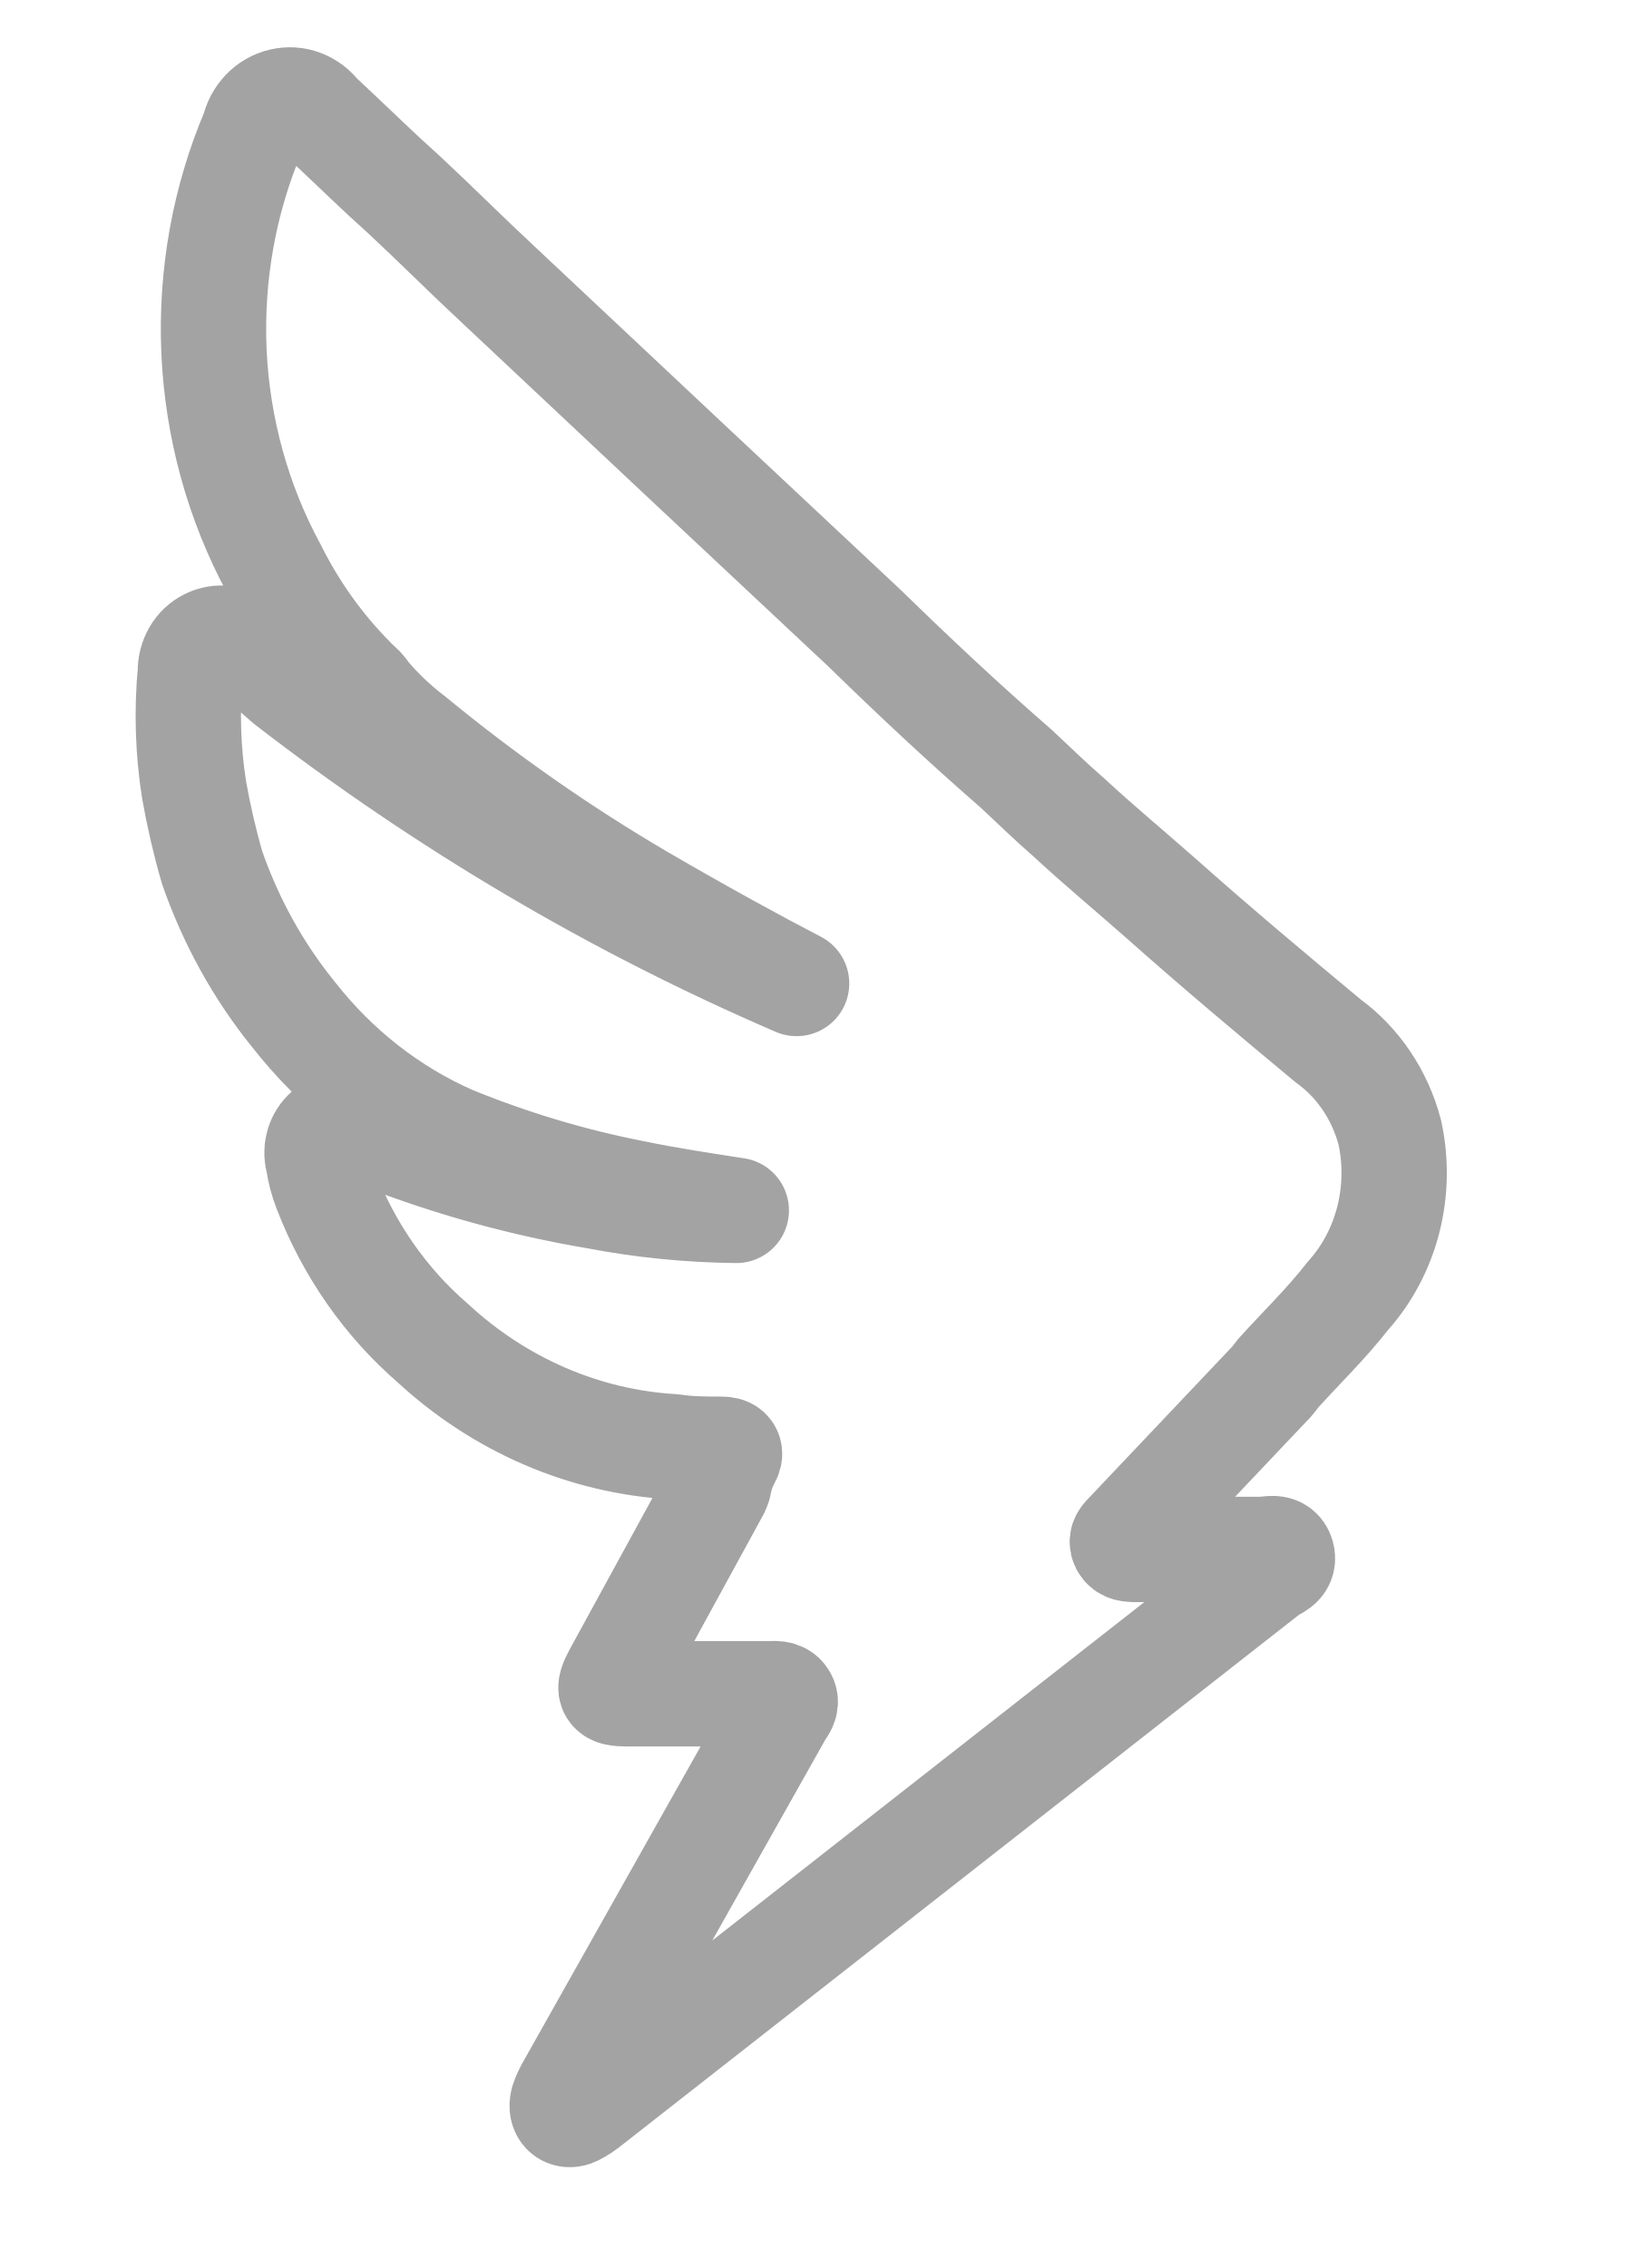
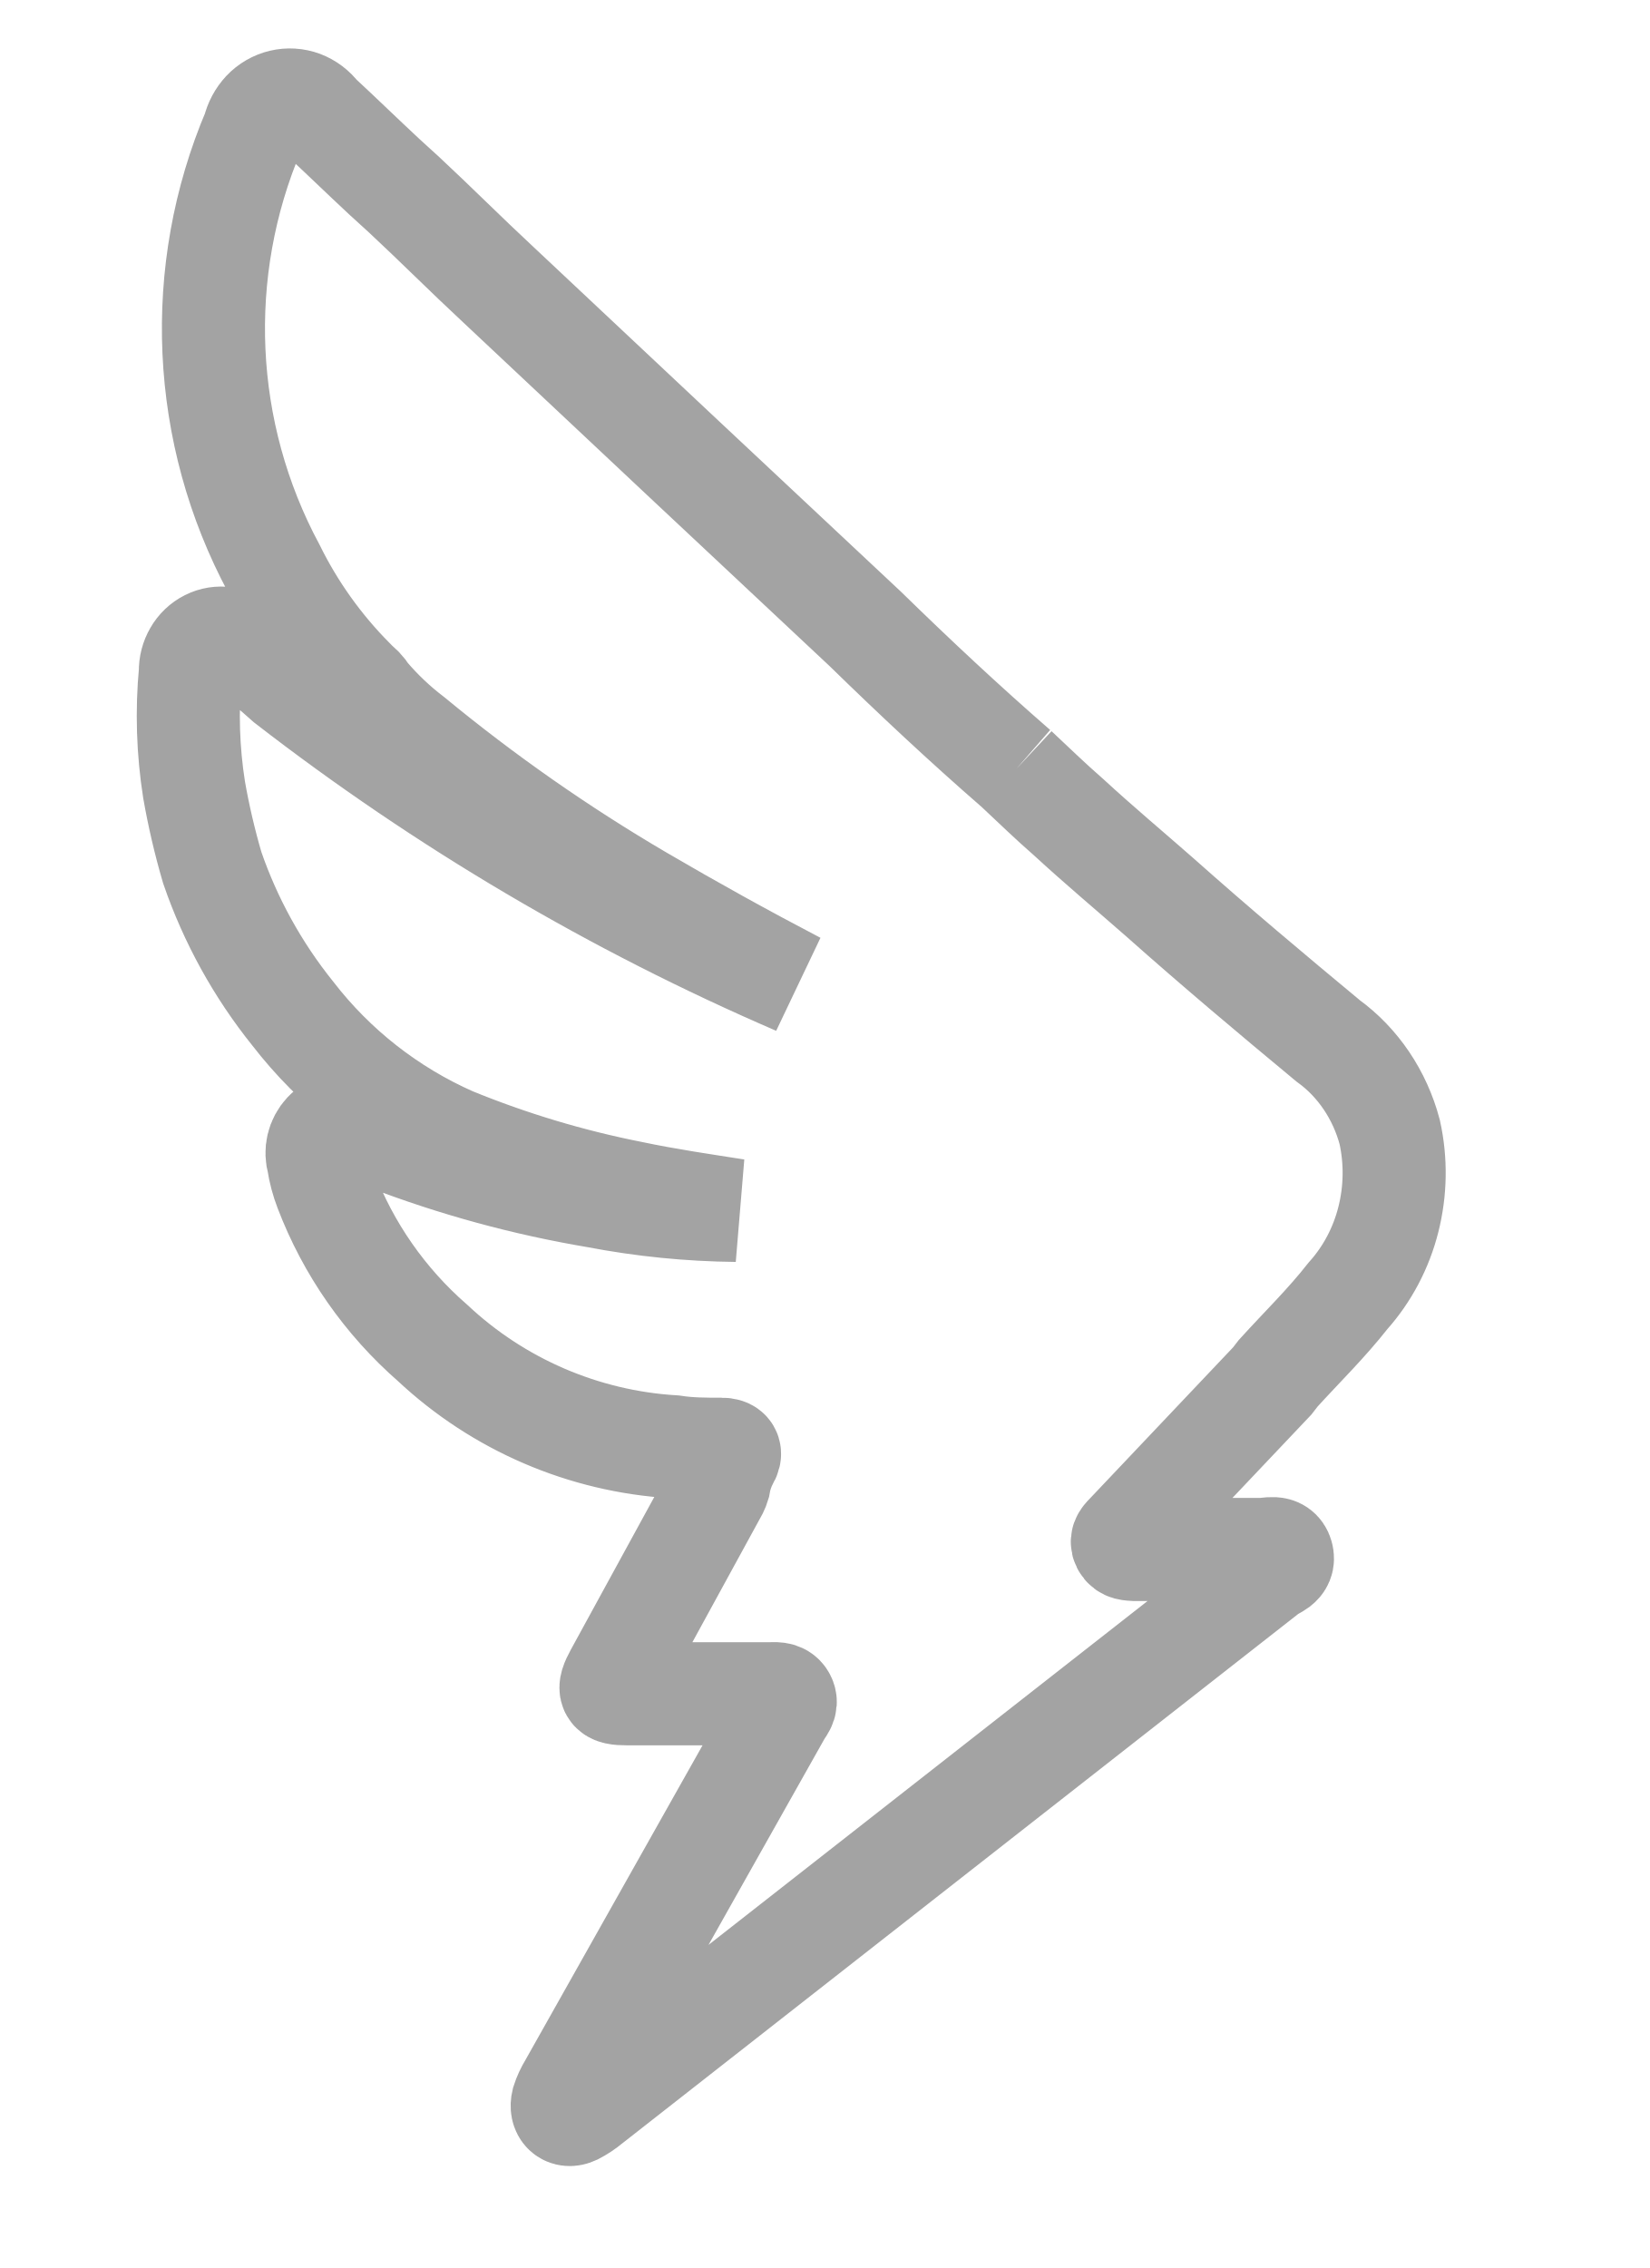
- <svg xmlns="http://www.w3.org/2000/svg" width="16" height="22" viewBox="0 0 16 22" fill="none">
-   <rect width="16" height="22" fill="#F5F5F5" />
-   <rect width="793" height="822" transform="translate(-470.736 -50.7648)" fill="white" />
-   <path d="M9.86 7.458C10.028 7.615 10.193 7.776 10.368 7.928C10.661 8.199 10.959 8.446 11.254 8.706C11.788 9.181 12.335 9.64 12.884 10.096C13.175 10.307 13.386 10.62 13.482 10.981C13.544 11.26 13.539 11.552 13.469 11.829C13.398 12.107 13.264 12.361 13.078 12.568C12.866 12.84 12.627 13.07 12.401 13.32L12.342 13.396L10.938 14.878C10.91 14.908 10.872 14.938 10.895 14.984C10.918 15.03 10.964 15.027 11.007 15.03C11.419 15.03 11.831 15.03 12.241 15.03C12.309 15.03 12.409 14.989 12.437 15.087C12.464 15.185 12.363 15.204 12.309 15.244L5.724 20.401C5.678 20.439 5.629 20.472 5.576 20.499C5.495 20.537 5.436 20.482 5.459 20.387C5.477 20.333 5.501 20.281 5.53 20.233L7.565 16.618C7.588 16.574 7.639 16.531 7.609 16.474C7.578 16.417 7.512 16.43 7.461 16.43H6.082C5.909 16.43 5.892 16.398 5.976 16.243L6.955 14.452C6.962 14.437 6.968 14.422 6.973 14.406C6.987 14.321 7.015 14.239 7.054 14.164C7.1 14.091 7.077 14.058 6.998 14.058C6.843 14.058 6.69 14.058 6.535 14.034C5.673 13.985 4.85 13.631 4.197 13.027C3.74 12.632 3.383 12.12 3.16 11.54C3.126 11.453 3.102 11.361 3.088 11.268C3.073 11.22 3.071 11.167 3.083 11.117C3.094 11.067 3.119 11.021 3.154 10.986C3.189 10.95 3.233 10.926 3.28 10.916C3.328 10.906 3.377 10.911 3.422 10.929C3.533 10.962 3.643 11.002 3.75 11.049C4.41 11.302 5.092 11.488 5.785 11.605C6.233 11.691 6.688 11.736 7.143 11.741C6.825 11.692 6.477 11.64 6.126 11.567C5.534 11.45 4.953 11.275 4.391 11.046C3.788 10.783 3.255 10.365 2.839 9.83C2.502 9.412 2.238 8.933 2.058 8.416C1.986 8.168 1.928 7.916 1.883 7.662C1.823 7.282 1.811 6.896 1.847 6.514C1.846 6.452 1.862 6.392 1.892 6.34C1.922 6.288 1.966 6.247 2.018 6.221C2.07 6.195 2.127 6.185 2.184 6.193C2.241 6.201 2.294 6.227 2.338 6.267C2.493 6.375 2.642 6.494 2.783 6.622C4.314 7.806 5.975 8.785 7.728 9.54C7.349 9.344 6.779 9.032 6.217 8.704C5.441 8.249 4.7 7.731 3.999 7.154C3.84 7.033 3.693 6.894 3.562 6.739C3.53 6.689 3.49 6.646 3.442 6.614L3.419 6.584C3.112 6.275 2.854 5.913 2.656 5.515C2.309 4.874 2.11 4.153 2.076 3.413C2.043 2.674 2.175 1.936 2.463 1.262C2.478 1.193 2.512 1.129 2.56 1.079C2.608 1.029 2.668 0.994 2.733 0.979C2.799 0.963 2.867 0.967 2.93 0.991C2.993 1.015 3.049 1.057 3.091 1.113C3.305 1.311 3.513 1.514 3.727 1.713L3.92 1.889C4.223 2.171 4.523 2.472 4.833 2.76C6.02 3.876 7.208 4.99 8.395 6.101C8.865 6.56 9.354 7.018 9.86 7.458Z" stroke="#A3A3A3" stroke-width="1.022" stroke-linecap="round" stroke-linejoin="round" />
+ <svg fill="none" viewBox="0 0 16 22">
+   <path fill="#F5F5F5" d="M0 0h16v22H0z" />
+   <path fill="white" d="M-470.736-50.765h793v822h-793z" />
+   <path stroke="#A3A3A3" strokeLinecap="round" strokeLinejoin="round" strokeWidth="1.022" d="M9.86 7.458c.168.157.333.318.508.47.293.27.59.518.886.778.534.475 1.08.934 1.63 1.39.29.21.502.524.598.885.062.28.057.571-.013.848-.07.278-.205.532-.391.74-.212.27-.45.501-.677.751l-.059.076-1.404 1.482c-.028.03-.066.06-.043.106s.069.043.112.046h1.234c.068 0 .168-.04.196.057.027.098-.074.117-.128.157l-6.585 5.157a.8.8 0 0 1-.148.098c-.081.038-.14-.017-.117-.112a.7.7 0 0 1 .071-.154l2.035-3.615c.023-.044.074-.087.044-.144s-.097-.044-.148-.044H6.082c-.173 0-.19-.032-.106-.187l.979-1.791a.3.3 0 0 0 .018-.046.8.8 0 0 1 .081-.242c.046-.073.023-.106-.056-.106-.155 0-.308 0-.463-.024a3.75 3.75 0 0 1-2.338-1.007A3.74 3.74 0 0 1 3.16 11.54a1.3 1.3 0 0 1-.072-.271.29.29 0 0 1 .066-.283.24.24 0 0 1 .268-.057q.166.049.328.12a10.6 10.6 0 0 0 2.035.556q.674.129 1.358.136c-.318-.05-.666-.1-1.017-.174a9.4 9.4 0 0 1-1.735-.521A4 4 0 0 1 2.839 9.83a4.7 4.7 0 0 1-.78-1.414 7 7 0 0 1-.176-.754 4.6 4.6 0 0 1-.036-1.148.33.33 0 0 1 .045-.174.3.3 0 0 1 .126-.12.28.28 0 0 1 .32.047q.233.162.445.355A22.9 22.9 0 0 0 7.728 9.54a36 36 0 0 1-1.51-.836 17 17 0 0 1-2.219-1.55 2.8 2.8 0 0 1-.437-.415.4.4 0 0 0-.12-.125l-.023-.03a4.1 4.1 0 0 1-.763-1.07 4.92 4.92 0 0 1-.193-4.253.4.4 0 0 1 .097-.182.35.35 0 0 1 .173-.1.34.34 0 0 1 .197.012.36.36 0 0 1 .161.122c.214.198.422.401.636.6l.193.176c.303.282.603.583.913.871q1.781 1.674 3.562 3.341c.47.459.959.917 1.465 1.357" />
</svg>
